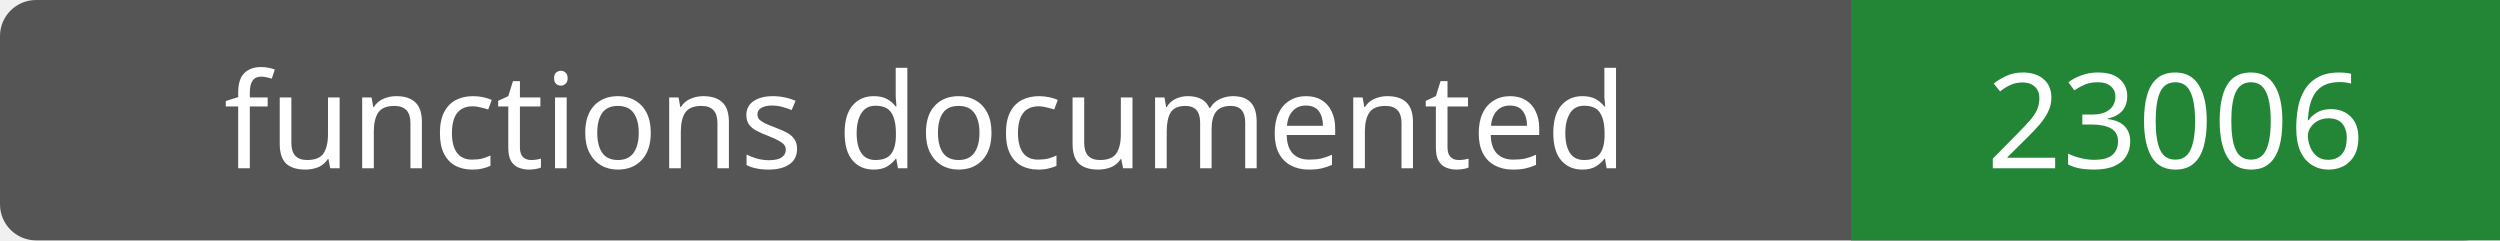
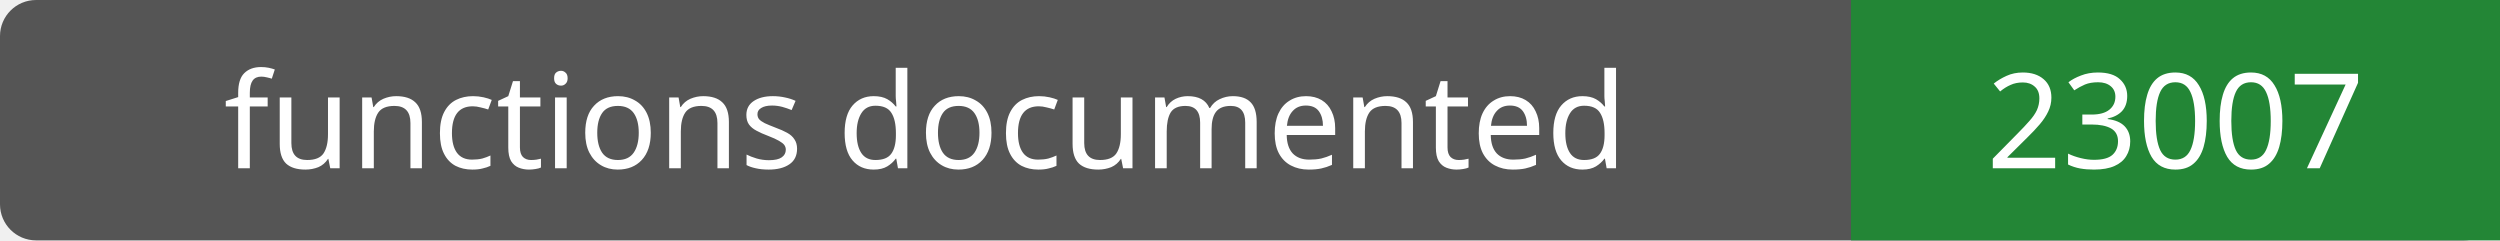
- <svg xmlns="http://www.w3.org/2000/svg" width="208" height="20" role="img" aria-label="functions documented: 23006">
+ <svg xmlns="http://www.w3.org/2000/svg" width="208" height="20" role="img" aria-label="functions documented: 23007">
  <rect width="208" height="20" rx="3" fill="#555" />
  <path fill="#238636" d="M154 0h54v20H154z" />
  <g fill="#fff" text-anchor="middle" font-family="Verdana,sans-serif" font-size="11">
    <text x="77.0" y="14">functions documented</text>
-     <text x="181.0" y="14">23006</text>
+     <text x="181.0" y="14">23007</text>
  </g>
</svg>
